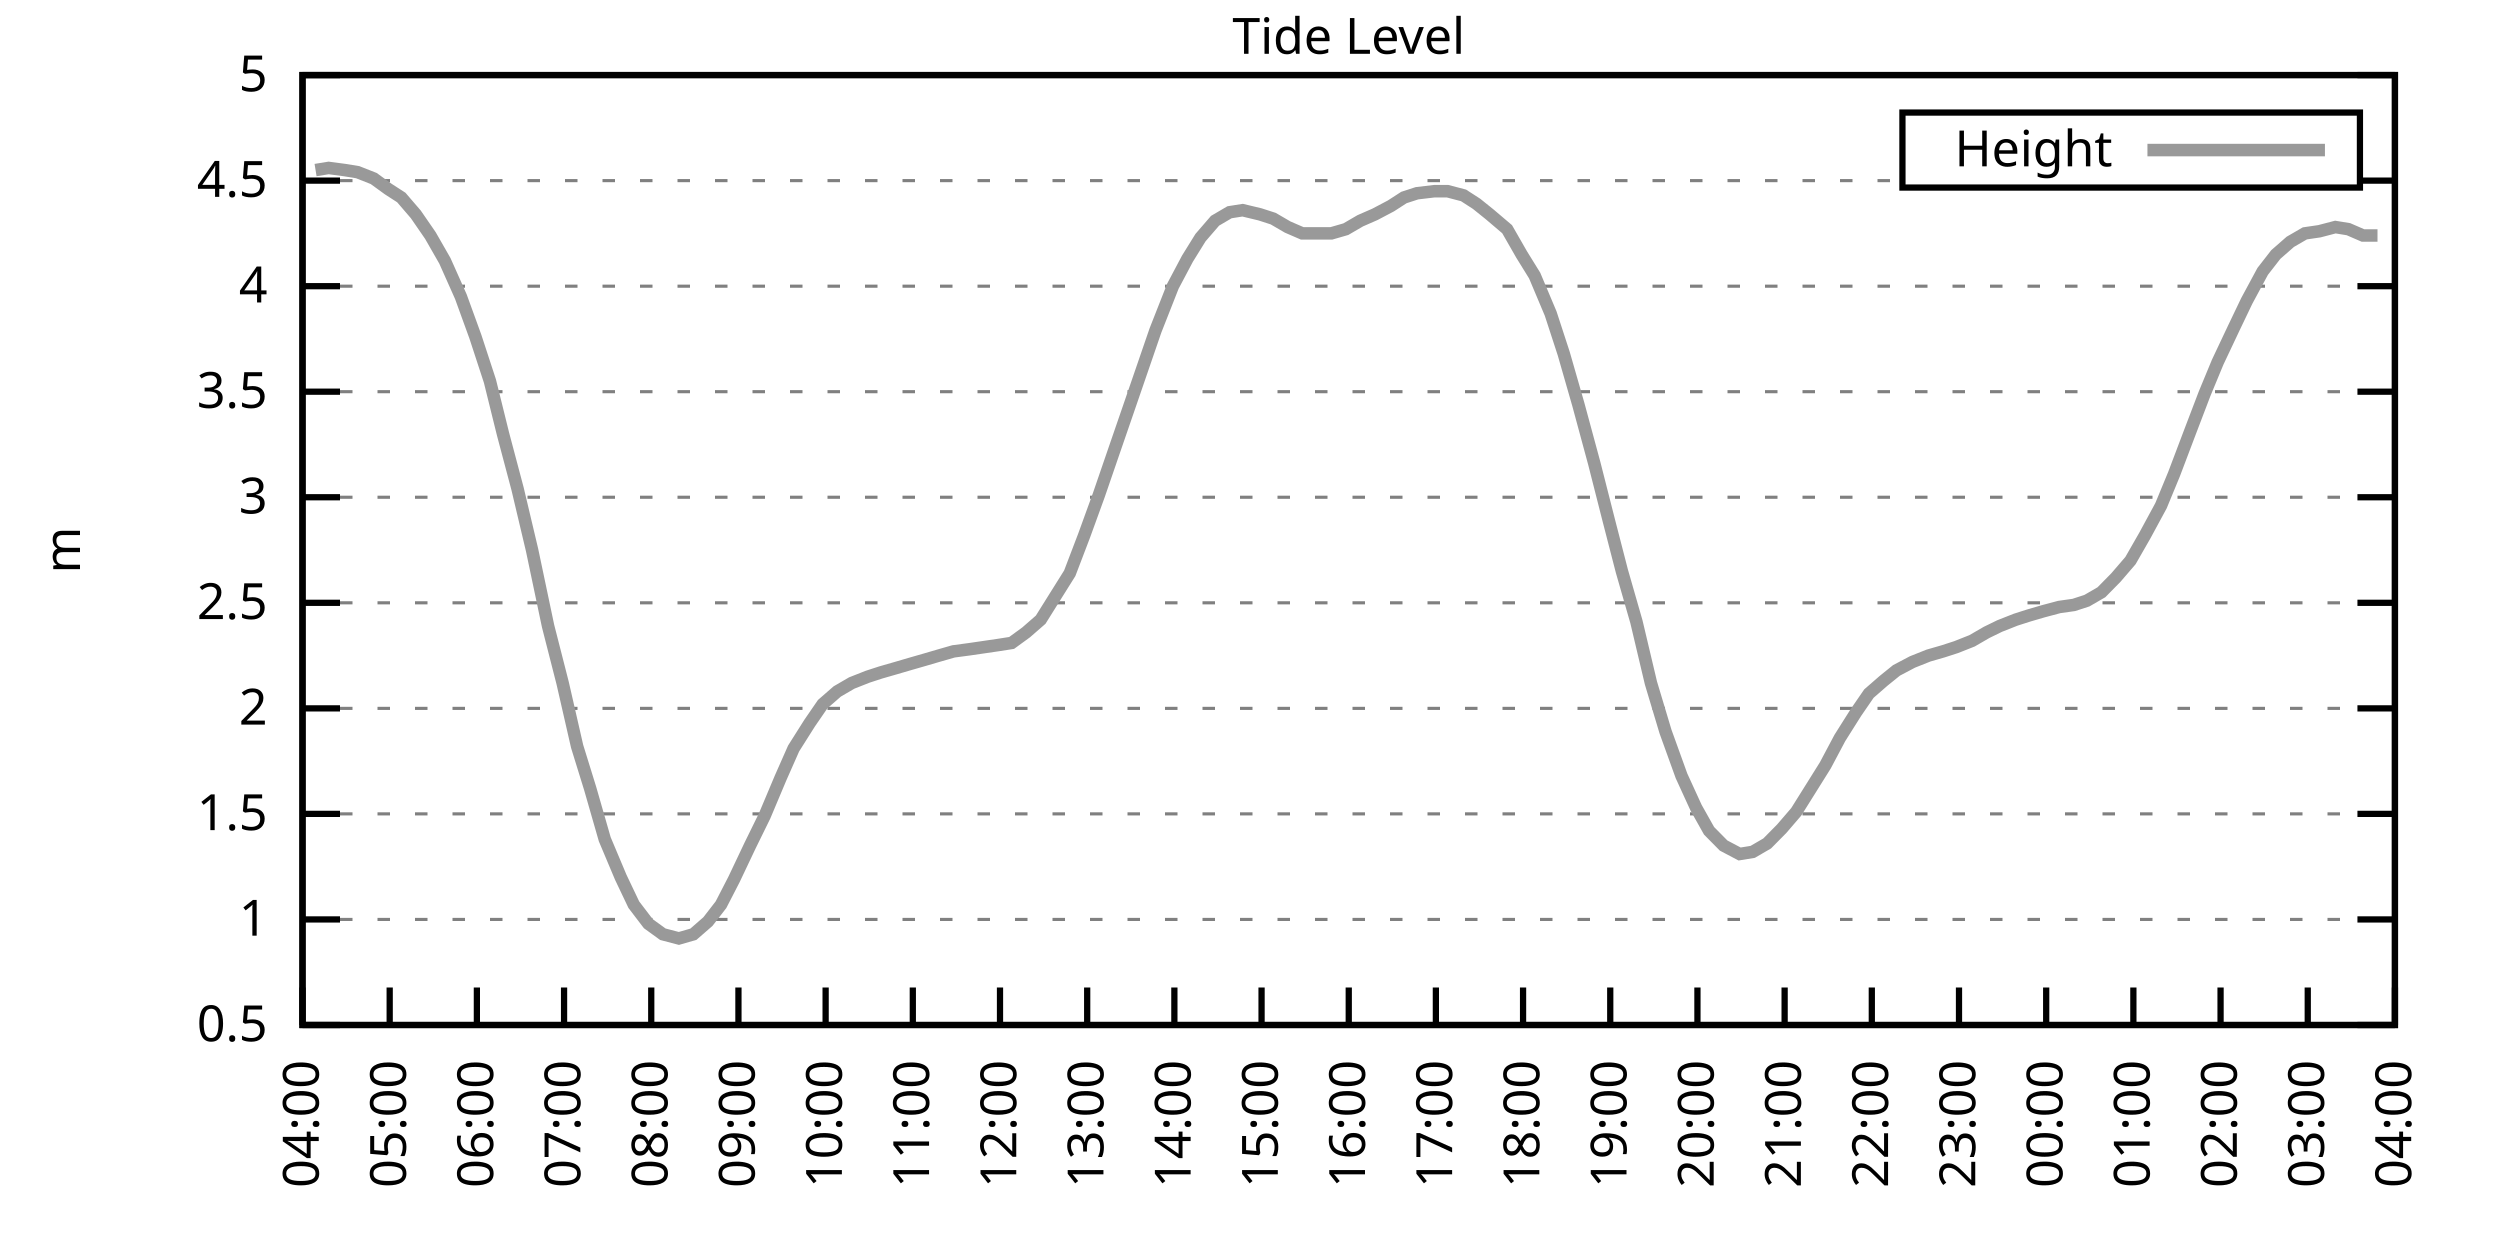
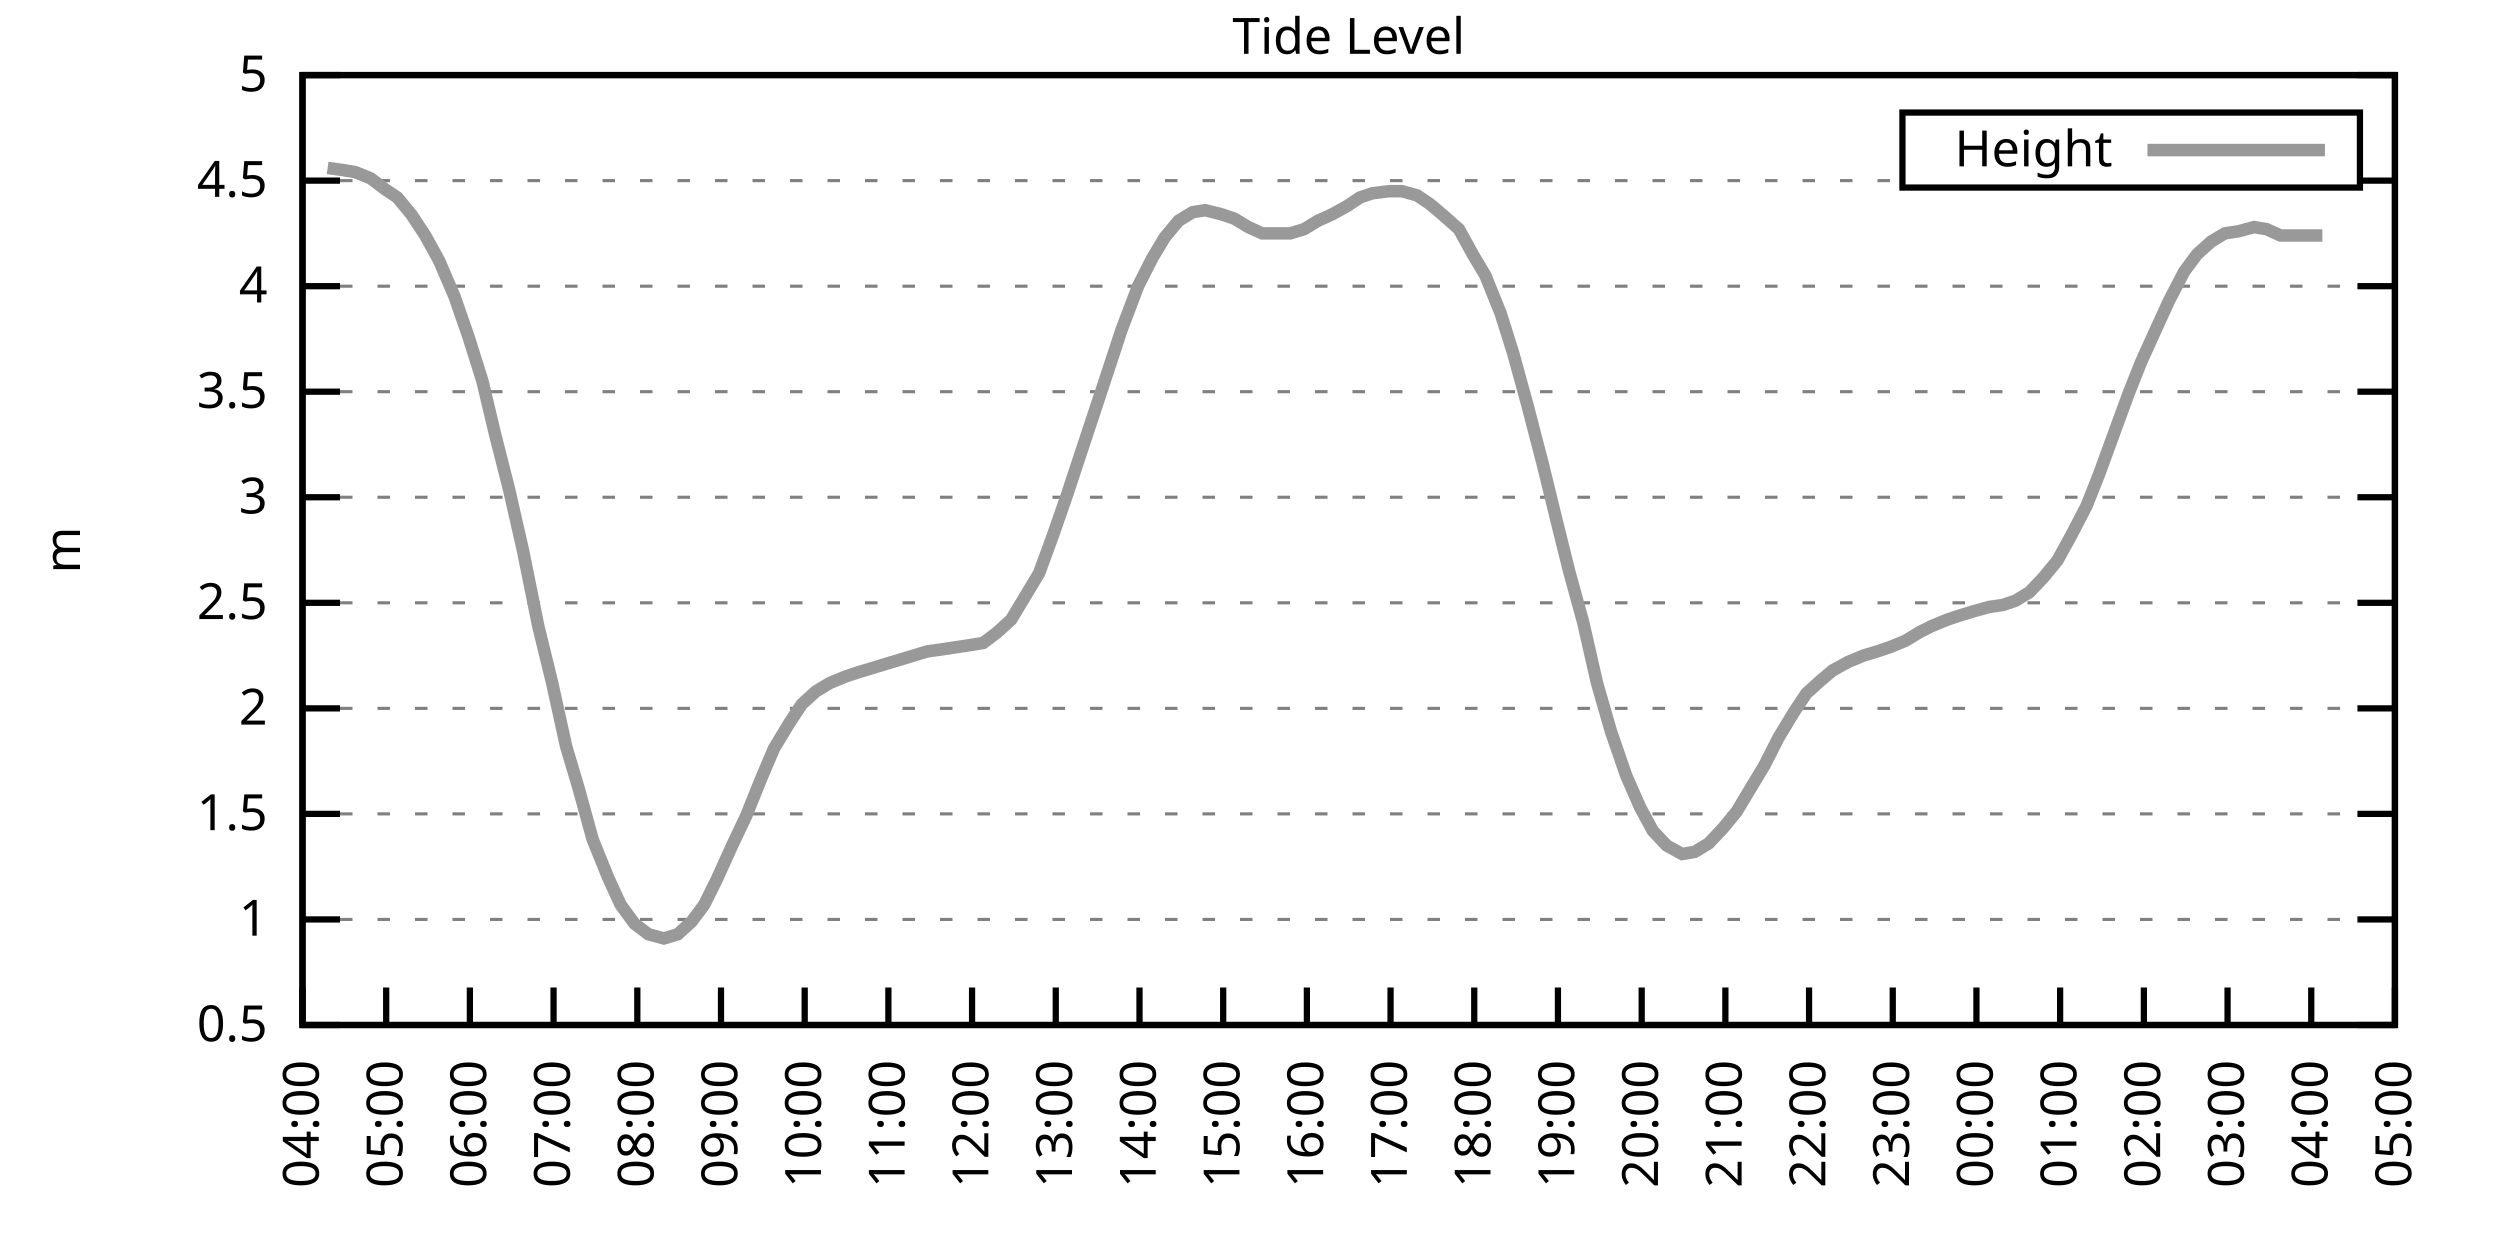
<svg xmlns="http://www.w3.org/2000/svg" xmlns:xlink="http://www.w3.org/1999/xlink" width="400" height="200" viewBox="0 0 400 200">
  <g id="gnuplot_canvas">
    <rect x="0" y="0" width="400" height="200" fill="none" />
    <defs>
      <circle id="gpDot" r="0.5" stroke-width="0.5" stroke="currentColor" />
      <path id="gpPt0" stroke-width="0.333" stroke="currentColor" d="M-1,0 h2 M0,-1 v2" />
      <path id="gpPt1" stroke-width="0.333" stroke="currentColor" d="M-1,-1 L1,1 M1,-1 L-1,1" />
      <path id="gpPt2" stroke-width="0.333" stroke="currentColor" d="M-1,0 L1,0 M0,-1 L0,1 M-1,-1 L1,1 M-1,1 L1,-1" />
      <rect id="gpPt3" stroke-width="0.333" stroke="currentColor" x="-1" y="-1" width="2" height="2" />
      <rect id="gpPt4" stroke-width="0.333" stroke="currentColor" fill="currentColor" x="-1" y="-1" width="2" height="2" />
      <circle id="gpPt5" stroke-width="0.333" stroke="currentColor" cx="0" cy="0" r="1" />
      <use xlink:href="#gpPt5" id="gpPt6" fill="currentColor" stroke="none" />
      <path id="gpPt7" stroke-width="0.333" stroke="currentColor" d="M0,-1.33 L-1.33,0.67 L1.33,0.67 z" />
      <use xlink:href="#gpPt7" id="gpPt8" fill="currentColor" stroke="none" />
      <use xlink:href="#gpPt7" id="gpPt9" stroke="currentColor" transform="rotate(180)" />
      <use xlink:href="#gpPt9" id="gpPt10" fill="currentColor" stroke="none" />
      <use xlink:href="#gpPt3" id="gpPt11" stroke="currentColor" transform="rotate(45)" />
      <use xlink:href="#gpPt11" id="gpPt12" fill="currentColor" stroke="none" />
      <path id="gpPt13" stroke-width="0.333" stroke="currentColor" d="M0,1.330 L1.265,0.411 L0.782,-1.067 L-0.782,-1.076 L-1.265,0.411 z" />
      <use xlink:href="#gpPt13" id="gpPt14" fill="currentColor" stroke="none" />
      <filter id="textbox" filterUnits="objectBoundingBox" x="0" y="0" height="1" width="1">
        <feFlood flood-color="white" flood-opacity="1" result="bgnd" />
        <feComposite in="SourceGraphic" in2="bgnd" operator="atop" />
      </filter>
      <filter id="greybox" filterUnits="objectBoundingBox" x="0" y="0" height="1" width="1">
        <feFlood flood-color="lightgrey" flood-opacity="1" result="grey" />
        <feComposite in="SourceGraphic" in2="grey" operator="atop" />
      </filter>
    </defs>
    <g fill="none" color="white" stroke="currentColor" stroke-width="1.00" stroke-linecap="butt" stroke-linejoin="miter">
</g>
    <g fill="none" color="black" stroke="currentColor" stroke-width="1.00" stroke-linecap="butt" stroke-linejoin="miter">
      <g stroke="none" shape-rendering="crispEdges">
        <polygon fill="rgb(255, 255, 255)" points="48.40,164.00 383.18,164.00 383.18,12.02 48.40,12.02 " />
      </g>
    </g>
    <g fill="none" color="black" stroke="currentColor" stroke-width="1.00" stroke-linecap="butt" stroke-linejoin="miter">
</g>
    <g fill="none" color="black" stroke="black" stroke-width="0.50" stroke-linecap="butt" stroke-linejoin="miter">
</g>
    <g fill="none" color="gray" stroke="currentColor" stroke-width="0.50" stroke-linecap="butt" stroke-linejoin="miter">
      <path stroke="gray" stroke-dasharray="2,4" class="gridline" d="M48.40,164.00 L383.19,164.00  " />
    </g>
    <g fill="none" color="gray" stroke="gray" stroke-width="1.00" stroke-linecap="butt" stroke-linejoin="miter">
</g>
    <g fill="none" color="black" stroke="currentColor" stroke-width="1.00" stroke-linecap="butt" stroke-linejoin="miter">
      <path stroke="black" d="M48.40,164.00 L54.40,164.00 M383.19,164.00 L377.19,164.00  " />
      <g transform="translate(42.80,166.60)" stroke="none" fill="black" font-family="Sans" font-size="8.00" text-anchor="end">
        <text>
          <tspan font-family="Sans"> 0.5</tspan>
        </text>
      </g>
    </g>
    <g fill="none" color="black" stroke="currentColor" stroke-width="1.00" stroke-linecap="butt" stroke-linejoin="miter">
</g>
    <g fill="none" color="black" stroke="black" stroke-width="0.50" stroke-linecap="butt" stroke-linejoin="miter">
</g>
    <g fill="none" color="gray" stroke="currentColor" stroke-width="0.50" stroke-linecap="butt" stroke-linejoin="miter">
      <path stroke="gray" stroke-dasharray="2,4" class="gridline" d="M48.40,147.11 L383.19,147.11  " />
    </g>
    <g fill="none" color="gray" stroke="gray" stroke-width="1.00" stroke-linecap="butt" stroke-linejoin="miter">
</g>
    <g fill="none" color="black" stroke="currentColor" stroke-width="1.00" stroke-linecap="butt" stroke-linejoin="miter">
      <path stroke="black" d="M48.40,147.11 L54.40,147.11 M383.19,147.11 L377.19,147.11  " />
      <g transform="translate(42.80,149.71)" stroke="none" fill="black" font-family="Sans" font-size="8.00" text-anchor="end">
        <text>
          <tspan font-family="Sans"> 1</tspan>
        </text>
      </g>
    </g>
    <g fill="none" color="black" stroke="currentColor" stroke-width="1.00" stroke-linecap="butt" stroke-linejoin="miter">
</g>
    <g fill="none" color="black" stroke="black" stroke-width="0.50" stroke-linecap="butt" stroke-linejoin="miter">
</g>
    <g fill="none" color="gray" stroke="currentColor" stroke-width="0.50" stroke-linecap="butt" stroke-linejoin="miter">
      <path stroke="gray" stroke-dasharray="2,4" class="gridline" d="M48.40,130.22 L383.19,130.22  " />
    </g>
    <g fill="none" color="gray" stroke="gray" stroke-width="1.00" stroke-linecap="butt" stroke-linejoin="miter">
</g>
    <g fill="none" color="black" stroke="currentColor" stroke-width="1.00" stroke-linecap="butt" stroke-linejoin="miter">
      <path stroke="black" d="M48.40,130.22 L54.40,130.22 M383.19,130.22 L377.19,130.22  " />
      <g transform="translate(42.80,132.82)" stroke="none" fill="black" font-family="Sans" font-size="8.00" text-anchor="end">
        <text>
          <tspan font-family="Sans"> 1.5</tspan>
        </text>
      </g>
    </g>
    <g fill="none" color="black" stroke="currentColor" stroke-width="1.00" stroke-linecap="butt" stroke-linejoin="miter">
</g>
    <g fill="none" color="black" stroke="black" stroke-width="0.50" stroke-linecap="butt" stroke-linejoin="miter">
</g>
    <g fill="none" color="gray" stroke="currentColor" stroke-width="0.50" stroke-linecap="butt" stroke-linejoin="miter">
      <path stroke="gray" stroke-dasharray="2,4" class="gridline" d="M48.40,113.34 L383.19,113.34  " />
    </g>
    <g fill="none" color="gray" stroke="gray" stroke-width="1.00" stroke-linecap="butt" stroke-linejoin="miter">
</g>
    <g fill="none" color="black" stroke="currentColor" stroke-width="1.00" stroke-linecap="butt" stroke-linejoin="miter">
      <path stroke="black" d="M48.40,113.34 L54.40,113.34 M383.19,113.34 L377.19,113.34  " />
      <g transform="translate(42.80,115.94)" stroke="none" fill="black" font-family="Sans" font-size="8.00" text-anchor="end">
        <text>
          <tspan font-family="Sans"> 2</tspan>
        </text>
      </g>
    </g>
    <g fill="none" color="black" stroke="currentColor" stroke-width="1.00" stroke-linecap="butt" stroke-linejoin="miter">
</g>
    <g fill="none" color="black" stroke="black" stroke-width="0.50" stroke-linecap="butt" stroke-linejoin="miter">
</g>
    <g fill="none" color="gray" stroke="currentColor" stroke-width="0.50" stroke-linecap="butt" stroke-linejoin="miter">
      <path stroke="gray" stroke-dasharray="2,4" class="gridline" d="M48.40,96.45 L383.19,96.45  " />
    </g>
    <g fill="none" color="gray" stroke="gray" stroke-width="1.00" stroke-linecap="butt" stroke-linejoin="miter">
</g>
    <g fill="none" color="black" stroke="currentColor" stroke-width="1.00" stroke-linecap="butt" stroke-linejoin="miter">
      <path stroke="black" d="M48.40,96.45 L54.40,96.45 M383.19,96.45 L377.19,96.45  " />
      <g transform="translate(42.80,99.05)" stroke="none" fill="black" font-family="Sans" font-size="8.00" text-anchor="end">
        <text>
          <tspan font-family="Sans"> 2.5</tspan>
        </text>
      </g>
    </g>
    <g fill="none" color="black" stroke="currentColor" stroke-width="1.00" stroke-linecap="butt" stroke-linejoin="miter">
</g>
    <g fill="none" color="black" stroke="black" stroke-width="0.50" stroke-linecap="butt" stroke-linejoin="miter">
</g>
    <g fill="none" color="gray" stroke="currentColor" stroke-width="0.50" stroke-linecap="butt" stroke-linejoin="miter">
      <path stroke="gray" stroke-dasharray="2,4" class="gridline" d="M48.40,79.56 L383.19,79.56  " />
    </g>
    <g fill="none" color="gray" stroke="gray" stroke-width="1.00" stroke-linecap="butt" stroke-linejoin="miter">
</g>
    <g fill="none" color="black" stroke="currentColor" stroke-width="1.00" stroke-linecap="butt" stroke-linejoin="miter">
      <path stroke="black" d="M48.40,79.56 L54.40,79.56 M383.19,79.56 L377.19,79.56  " />
      <g transform="translate(42.80,82.16)" stroke="none" fill="black" font-family="Sans" font-size="8.00" text-anchor="end">
        <text>
          <tspan font-family="Sans"> 3</tspan>
        </text>
      </g>
    </g>
    <g fill="none" color="black" stroke="currentColor" stroke-width="1.00" stroke-linecap="butt" stroke-linejoin="miter">
</g>
    <g fill="none" color="black" stroke="black" stroke-width="0.50" stroke-linecap="butt" stroke-linejoin="miter">
</g>
    <g fill="none" color="gray" stroke="currentColor" stroke-width="0.50" stroke-linecap="butt" stroke-linejoin="miter">
      <path stroke="gray" stroke-dasharray="2,4" class="gridline" d="M48.40,62.67 L383.19,62.67  " />
    </g>
    <g fill="none" color="gray" stroke="gray" stroke-width="1.00" stroke-linecap="butt" stroke-linejoin="miter">
</g>
    <g fill="none" color="black" stroke="currentColor" stroke-width="1.00" stroke-linecap="butt" stroke-linejoin="miter">
      <path stroke="black" d="M48.40,62.67 L54.40,62.67 M383.19,62.67 L377.19,62.67  " />
      <g transform="translate(42.80,65.27)" stroke="none" fill="black" font-family="Sans" font-size="8.00" text-anchor="end">
        <text>
          <tspan font-family="Sans"> 3.5</tspan>
        </text>
      </g>
    </g>
    <g fill="none" color="black" stroke="currentColor" stroke-width="1.00" stroke-linecap="butt" stroke-linejoin="miter">
</g>
    <g fill="none" color="black" stroke="black" stroke-width="0.50" stroke-linecap="butt" stroke-linejoin="miter">
</g>
    <g fill="none" color="gray" stroke="currentColor" stroke-width="0.50" stroke-linecap="butt" stroke-linejoin="miter">
      <path stroke="gray" stroke-dasharray="2,4" class="gridline" d="M48.40,45.79 L383.19,45.79  " />
    </g>
    <g fill="none" color="gray" stroke="gray" stroke-width="1.00" stroke-linecap="butt" stroke-linejoin="miter">
</g>
    <g fill="none" color="black" stroke="currentColor" stroke-width="1.00" stroke-linecap="butt" stroke-linejoin="miter">
      <path stroke="black" d="M48.40,45.79 L54.40,45.79 M383.19,45.79 L377.19,45.79  " />
      <g transform="translate(42.80,48.39)" stroke="none" fill="black" font-family="Sans" font-size="8.00" text-anchor="end">
        <text>
          <tspan font-family="Sans"> 4</tspan>
        </text>
      </g>
    </g>
    <g fill="none" color="black" stroke="currentColor" stroke-width="1.00" stroke-linecap="butt" stroke-linejoin="miter">
</g>
    <g fill="none" color="black" stroke="black" stroke-width="0.50" stroke-linecap="butt" stroke-linejoin="miter">
</g>
    <g fill="none" color="gray" stroke="currentColor" stroke-width="0.50" stroke-linecap="butt" stroke-linejoin="miter">
      <path stroke="gray" stroke-dasharray="2,4" class="gridline" d="M48.40,28.90 L304.39,28.90 M377.59,28.90 L383.19,28.90  " />
    </g>
    <g fill="none" color="gray" stroke="gray" stroke-width="1.00" stroke-linecap="butt" stroke-linejoin="miter">
</g>
    <g fill="none" color="black" stroke="currentColor" stroke-width="1.00" stroke-linecap="butt" stroke-linejoin="miter">
      <path stroke="black" d="M48.40,28.90 L54.40,28.90 M383.19,28.90 L377.19,28.90  " />
      <g transform="translate(42.80,31.50)" stroke="none" fill="black" font-family="Sans" font-size="8.00" text-anchor="end">
        <text>
          <tspan font-family="Sans"> 4.5</tspan>
        </text>
      </g>
    </g>
    <g fill="none" color="black" stroke="currentColor" stroke-width="1.00" stroke-linecap="butt" stroke-linejoin="miter">
</g>
    <g fill="none" color="black" stroke="black" stroke-width="0.50" stroke-linecap="butt" stroke-linejoin="miter">
</g>
    <g fill="none" color="gray" stroke="currentColor" stroke-width="0.50" stroke-linecap="butt" stroke-linejoin="miter">
      <path stroke="gray" stroke-dasharray="2,4" class="gridline" d="M48.40,12.01 L383.19,12.01  " />
    </g>
    <g fill="none" color="gray" stroke="gray" stroke-width="1.00" stroke-linecap="butt" stroke-linejoin="miter">
</g>
    <g fill="none" color="black" stroke="currentColor" stroke-width="1.00" stroke-linecap="butt" stroke-linejoin="miter">
      <path stroke="black" d="M48.40,12.01 L54.40,12.01 M383.19,12.01 L377.19,12.01  " />
      <g transform="translate(42.80,14.61)" stroke="none" fill="black" font-family="Sans" font-size="8.00" text-anchor="end">
        <text>
          <tspan font-family="Sans"> 5</tspan>
        </text>
      </g>
    </g>
    <g fill="none" color="black" stroke="currentColor" stroke-width="1.00" stroke-linecap="butt" stroke-linejoin="miter">
      <path stroke="black" d="M48.40,164.00 L48.40,158.00  " />
      <g transform="translate(51.00,169.60) rotate(270.00)" stroke="none" fill="black" font-family="Sans" font-size="8.00" text-anchor="end">
        <text>
          <tspan font-family="Sans">04:00</tspan>
        </text>
      </g>
    </g>
    <g fill="none" color="black" stroke="currentColor" stroke-width="1.00" stroke-linecap="butt" stroke-linejoin="miter">
-       <path stroke="black" d="M62.35,164.00 L62.35,158.00  " />
-       <g transform="translate(64.95,169.60) rotate(270.00)" stroke="none" fill="black" font-family="Sans" font-size="8.00" text-anchor="end">
+       <path stroke="black" d="M61.79,164.00 L61.79,158.00  " />
+       <g transform="translate(64.39,169.60) rotate(270.00)" stroke="none" fill="black" font-family="Sans" font-size="8.00" text-anchor="end">
        <text>
          <tspan font-family="Sans">05:00</tspan>
        </text>
      </g>
    </g>
    <g fill="none" color="black" stroke="currentColor" stroke-width="1.00" stroke-linecap="butt" stroke-linejoin="miter">
-       <path stroke="black" d="M76.30,164.00 L76.30,158.00  " />
-       <g transform="translate(78.90,169.60) rotate(270.00)" stroke="none" fill="black" font-family="Sans" font-size="8.00" text-anchor="end">
+       <path stroke="black" d="M75.18,164.00 L75.18,158.00  " />
+       <g transform="translate(77.78,169.60) rotate(270.00)" stroke="none" fill="black" font-family="Sans" font-size="8.00" text-anchor="end">
        <text>
          <tspan font-family="Sans">06:00</tspan>
        </text>
      </g>
    </g>
    <g fill="none" color="black" stroke="currentColor" stroke-width="1.00" stroke-linecap="butt" stroke-linejoin="miter">
-       <path stroke="black" d="M90.25,164.00 L90.25,158.00  " />
-       <g transform="translate(92.85,169.60) rotate(270.00)" stroke="none" fill="black" font-family="Sans" font-size="8.00" text-anchor="end">
+       <path stroke="black" d="M88.57,164.00 L88.57,158.00  " />
+       <g transform="translate(91.17,169.60) rotate(270.00)" stroke="none" fill="black" font-family="Sans" font-size="8.00" text-anchor="end">
        <text>
          <tspan font-family="Sans">07:00</tspan>
        </text>
      </g>
    </g>
    <g fill="none" color="black" stroke="currentColor" stroke-width="1.00" stroke-linecap="butt" stroke-linejoin="miter">
-       <path stroke="black" d="M104.20,164.00 L104.20,158.00  " />
-       <g transform="translate(106.80,169.60) rotate(270.00)" stroke="none" fill="black" font-family="Sans" font-size="8.00" text-anchor="end">
+       <path stroke="black" d="M101.97,164.00 L101.97,158.00  " />
+       <g transform="translate(104.57,169.60) rotate(270.00)" stroke="none" fill="black" font-family="Sans" font-size="8.00" text-anchor="end">
        <text>
          <tspan font-family="Sans">08:00</tspan>
        </text>
      </g>
    </g>
    <g fill="none" color="black" stroke="currentColor" stroke-width="1.00" stroke-linecap="butt" stroke-linejoin="miter">
-       <path stroke="black" d="M118.15,164.00 L118.15,158.00  " />
-       <g transform="translate(120.75,169.60) rotate(270.00)" stroke="none" fill="black" font-family="Sans" font-size="8.00" text-anchor="end">
+       <path stroke="black" d="M115.36,164.00 L115.36,158.00  " />
+       <g transform="translate(117.96,169.60) rotate(270.00)" stroke="none" fill="black" font-family="Sans" font-size="8.00" text-anchor="end">
        <text>
          <tspan font-family="Sans">09:00</tspan>
        </text>
      </g>
    </g>
    <g fill="none" color="black" stroke="currentColor" stroke-width="1.00" stroke-linecap="butt" stroke-linejoin="miter">
-       <path stroke="black" d="M132.10,164.00 L132.10,158.00  " />
-       <g transform="translate(134.70,169.60) rotate(270.00)" stroke="none" fill="black" font-family="Sans" font-size="8.00" text-anchor="end">
+       <path stroke="black" d="M128.75,164.00 L128.75,158.00  " />
+       <g transform="translate(131.35,169.60) rotate(270.00)" stroke="none" fill="black" font-family="Sans" font-size="8.00" text-anchor="end">
        <text>
          <tspan font-family="Sans">10:00</tspan>
        </text>
      </g>
    </g>
    <g fill="none" color="black" stroke="currentColor" stroke-width="1.00" stroke-linecap="butt" stroke-linejoin="miter">
-       <path stroke="black" d="M146.05,164.00 L146.05,158.00  " />
-       <g transform="translate(148.65,169.60) rotate(270.00)" stroke="none" fill="black" font-family="Sans" font-size="8.00" text-anchor="end">
+       <path stroke="black" d="M142.14,164.00 L142.14,158.00  " />
+       <g transform="translate(144.74,169.60) rotate(270.00)" stroke="none" fill="black" font-family="Sans" font-size="8.00" text-anchor="end">
        <text>
          <tspan font-family="Sans">11:00</tspan>
        </text>
      </g>
    </g>
    <g fill="none" color="black" stroke="currentColor" stroke-width="1.00" stroke-linecap="butt" stroke-linejoin="miter">
-       <path stroke="black" d="M160.00,164.00 L160.00,158.00  " />
-       <g transform="translate(162.60,169.60) rotate(270.00)" stroke="none" fill="black" font-family="Sans" font-size="8.00" text-anchor="end">
+       <path stroke="black" d="M155.53,164.00 L155.53,158.00  " />
+       <g transform="translate(158.13,169.60) rotate(270.00)" stroke="none" fill="black" font-family="Sans" font-size="8.00" text-anchor="end">
        <text>
          <tspan font-family="Sans">12:00</tspan>
        </text>
      </g>
    </g>
    <g fill="none" color="black" stroke="currentColor" stroke-width="1.00" stroke-linecap="butt" stroke-linejoin="miter">
-       <path stroke="black" d="M173.95,164.00 L173.95,158.00  " />
-       <g transform="translate(176.55,169.60) rotate(270.00)" stroke="none" fill="black" font-family="Sans" font-size="8.00" text-anchor="end">
+       <path stroke="black" d="M168.92,164.00 L168.92,158.00  " />
+       <g transform="translate(171.52,169.60) rotate(270.00)" stroke="none" fill="black" font-family="Sans" font-size="8.00" text-anchor="end">
        <text>
          <tspan font-family="Sans">13:00</tspan>
        </text>
      </g>
    </g>
    <g fill="none" color="black" stroke="currentColor" stroke-width="1.00" stroke-linecap="butt" stroke-linejoin="miter">
-       <path stroke="black" d="M187.90,164.00 L187.90,158.00  " />
-       <g transform="translate(190.50,169.60) rotate(270.00)" stroke="none" fill="black" font-family="Sans" font-size="8.00" text-anchor="end">
+       <path stroke="black" d="M182.32,164.00 L182.32,158.00  " />
+       <g transform="translate(184.92,169.60) rotate(270.00)" stroke="none" fill="black" font-family="Sans" font-size="8.00" text-anchor="end">
        <text>
          <tspan font-family="Sans">14:00</tspan>
        </text>
      </g>
    </g>
    <g fill="none" color="black" stroke="currentColor" stroke-width="1.00" stroke-linecap="butt" stroke-linejoin="miter">
-       <path stroke="black" d="M201.85,164.00 L201.85,158.00  " />
-       <g transform="translate(204.45,169.60) rotate(270.00)" stroke="none" fill="black" font-family="Sans" font-size="8.00" text-anchor="end">
+       <path stroke="black" d="M195.71,164.00 L195.71,158.00  " />
+       <g transform="translate(198.31,169.60) rotate(270.00)" stroke="none" fill="black" font-family="Sans" font-size="8.00" text-anchor="end">
        <text>
          <tspan font-family="Sans">15:00</tspan>
        </text>
      </g>
    </g>
    <g fill="none" color="black" stroke="currentColor" stroke-width="1.00" stroke-linecap="butt" stroke-linejoin="miter">
-       <path stroke="black" d="M215.80,164.00 L215.80,158.00  " />
-       <g transform="translate(218.40,169.60) rotate(270.00)" stroke="none" fill="black" font-family="Sans" font-size="8.00" text-anchor="end">
+       <path stroke="black" d="M209.10,164.00 L209.10,158.00  " />
+       <g transform="translate(211.70,169.60) rotate(270.00)" stroke="none" fill="black" font-family="Sans" font-size="8.00" text-anchor="end">
        <text>
          <tspan font-family="Sans">16:00</tspan>
        </text>
      </g>
    </g>
    <g fill="none" color="black" stroke="currentColor" stroke-width="1.00" stroke-linecap="butt" stroke-linejoin="miter">
-       <path stroke="black" d="M229.74,164.00 L229.74,158.00  " />
-       <g transform="translate(232.34,169.60) rotate(270.00)" stroke="none" fill="black" font-family="Sans" font-size="8.00" text-anchor="end">
+       <path stroke="black" d="M222.49,164.00 L222.49,158.00  " />
+       <g transform="translate(225.09,169.60) rotate(270.00)" stroke="none" fill="black" font-family="Sans" font-size="8.00" text-anchor="end">
        <text>
          <tspan font-family="Sans">17:00</tspan>
        </text>
      </g>
    </g>
    <g fill="none" color="black" stroke="currentColor" stroke-width="1.00" stroke-linecap="butt" stroke-linejoin="miter">
-       <path stroke="black" d="M243.69,164.00 L243.69,158.00  " />
-       <g transform="translate(246.29,169.60) rotate(270.00)" stroke="none" fill="black" font-family="Sans" font-size="8.00" text-anchor="end">
+       <path stroke="black" d="M235.88,164.00 L235.88,158.00  " />
+       <g transform="translate(238.48,169.60) rotate(270.00)" stroke="none" fill="black" font-family="Sans" font-size="8.00" text-anchor="end">
        <text>
          <tspan font-family="Sans">18:00</tspan>
        </text>
      </g>
    </g>
    <g fill="none" color="black" stroke="currentColor" stroke-width="1.00" stroke-linecap="butt" stroke-linejoin="miter">
-       <path stroke="black" d="M257.64,164.00 L257.64,158.00  " />
-       <g transform="translate(260.24,169.60) rotate(270.00)" stroke="none" fill="black" font-family="Sans" font-size="8.00" text-anchor="end">
+       <path stroke="black" d="M249.27,164.00 L249.27,158.00  " />
+       <g transform="translate(251.87,169.60) rotate(270.00)" stroke="none" fill="black" font-family="Sans" font-size="8.00" text-anchor="end">
        <text>
          <tspan font-family="Sans">19:00</tspan>
        </text>
      </g>
    </g>
    <g fill="none" color="black" stroke="currentColor" stroke-width="1.00" stroke-linecap="butt" stroke-linejoin="miter">
-       <path stroke="black" d="M271.59,164.00 L271.59,158.00  " />
-       <g transform="translate(274.19,169.60) rotate(270.00)" stroke="none" fill="black" font-family="Sans" font-size="8.00" text-anchor="end">
+       <path stroke="black" d="M262.67,164.00 L262.67,158.00  " />
+       <g transform="translate(265.27,169.60) rotate(270.00)" stroke="none" fill="black" font-family="Sans" font-size="8.00" text-anchor="end">
        <text>
          <tspan font-family="Sans">20:00</tspan>
        </text>
      </g>
    </g>
    <g fill="none" color="black" stroke="currentColor" stroke-width="1.00" stroke-linecap="butt" stroke-linejoin="miter">
-       <path stroke="black" d="M285.54,164.00 L285.54,158.00  " />
-       <g transform="translate(288.14,169.60) rotate(270.00)" stroke="none" fill="black" font-family="Sans" font-size="8.00" text-anchor="end">
+       <path stroke="black" d="M276.06,164.00 L276.06,158.00  " />
+       <g transform="translate(278.66,169.60) rotate(270.00)" stroke="none" fill="black" font-family="Sans" font-size="8.00" text-anchor="end">
        <text>
          <tspan font-family="Sans">21:00</tspan>
        </text>
      </g>
    </g>
    <g fill="none" color="black" stroke="currentColor" stroke-width="1.00" stroke-linecap="butt" stroke-linejoin="miter">
-       <path stroke="black" d="M299.49,164.00 L299.49,158.00  " />
-       <g transform="translate(302.09,169.60) rotate(270.00)" stroke="none" fill="black" font-family="Sans" font-size="8.00" text-anchor="end">
+       <path stroke="black" d="M289.45,164.00 L289.45,158.00  " />
+       <g transform="translate(292.05,169.60) rotate(270.00)" stroke="none" fill="black" font-family="Sans" font-size="8.00" text-anchor="end">
        <text>
          <tspan font-family="Sans">22:00</tspan>
        </text>
      </g>
    </g>
    <g fill="none" color="black" stroke="currentColor" stroke-width="1.00" stroke-linecap="butt" stroke-linejoin="miter">
-       <path stroke="black" d="M313.44,164.00 L313.44,158.00  " />
-       <g transform="translate(316.04,169.60) rotate(270.00)" stroke="none" fill="black" font-family="Sans" font-size="8.00" text-anchor="end">
+       <path stroke="black" d="M302.84,164.00 L302.84,158.00  " />
+       <g transform="translate(305.44,169.60) rotate(270.00)" stroke="none" fill="black" font-family="Sans" font-size="8.00" text-anchor="end">
        <text>
          <tspan font-family="Sans">23:00</tspan>
        </text>
      </g>
    </g>
    <g fill="none" color="black" stroke="currentColor" stroke-width="1.00" stroke-linecap="butt" stroke-linejoin="miter">
-       <path stroke="black" d="M327.39,164.00 L327.39,158.00  " />
-       <g transform="translate(329.99,169.60) rotate(270.00)" stroke="none" fill="black" font-family="Sans" font-size="8.00" text-anchor="end">
+       <path stroke="black" d="M316.23,164.00 L316.23,158.00  " />
+       <g transform="translate(318.83,169.60) rotate(270.00)" stroke="none" fill="black" font-family="Sans" font-size="8.00" text-anchor="end">
        <text>
          <tspan font-family="Sans">00:00</tspan>
        </text>
      </g>
    </g>
    <g fill="none" color="black" stroke="currentColor" stroke-width="1.00" stroke-linecap="butt" stroke-linejoin="miter">
-       <path stroke="black" d="M341.34,164.00 L341.34,158.00  " />
-       <g transform="translate(343.94,169.60) rotate(270.00)" stroke="none" fill="black" font-family="Sans" font-size="8.00" text-anchor="end">
+       <path stroke="black" d="M329.62,164.00 L329.62,158.00  " />
+       <g transform="translate(332.22,169.60) rotate(270.00)" stroke="none" fill="black" font-family="Sans" font-size="8.00" text-anchor="end">
        <text>
          <tspan font-family="Sans">01:00</tspan>
        </text>
      </g>
    </g>
    <g fill="none" color="black" stroke="currentColor" stroke-width="1.00" stroke-linecap="butt" stroke-linejoin="miter">
-       <path stroke="black" d="M355.29,164.00 L355.29,158.00  " />
-       <g transform="translate(357.89,169.60) rotate(270.00)" stroke="none" fill="black" font-family="Sans" font-size="8.00" text-anchor="end">
+       <path stroke="black" d="M343.02,164.00 L343.02,158.00  " />
+       <g transform="translate(345.62,169.60) rotate(270.00)" stroke="none" fill="black" font-family="Sans" font-size="8.00" text-anchor="end">
        <text>
          <tspan font-family="Sans">02:00</tspan>
        </text>
      </g>
    </g>
    <g fill="none" color="black" stroke="currentColor" stroke-width="1.00" stroke-linecap="butt" stroke-linejoin="miter">
-       <path stroke="black" d="M369.24,164.00 L369.24,158.00  " />
-       <g transform="translate(371.84,169.60) rotate(270.00)" stroke="none" fill="black" font-family="Sans" font-size="8.00" text-anchor="end">
+       <path stroke="black" d="M356.41,164.00 L356.41,158.00  " />
+       <g transform="translate(359.01,169.60) rotate(270.00)" stroke="none" fill="black" font-family="Sans" font-size="8.00" text-anchor="end">
        <text>
          <tspan font-family="Sans">03:00</tspan>
+         </text>
+       </g>
+     </g>
+     <g fill="none" color="black" stroke="currentColor" stroke-width="1.00" stroke-linecap="butt" stroke-linejoin="miter">
+       <path stroke="black" d="M369.80,164.00 L369.80,158.00  " />
+       <g transform="translate(372.40,169.60) rotate(270.00)" stroke="none" fill="black" font-family="Sans" font-size="8.00" text-anchor="end">
+         <text>
+           <tspan font-family="Sans">04:00</tspan>
        </text>
      </g>
    </g>
    <g fill="none" color="black" stroke="currentColor" stroke-width="1.00" stroke-linecap="butt" stroke-linejoin="miter">
      <path stroke="black" d="M383.19,164.00 L383.19,158.00  " />
      <g transform="translate(385.79,169.60) rotate(270.00)" stroke="none" fill="black" font-family="Sans" font-size="8.00" text-anchor="end">
        <text>
-           <tspan font-family="Sans">04:00</tspan>
+           <tspan font-family="Sans">05:00</tspan>
        </text>
      </g>
    </g>
    <g fill="none" color="black" stroke="currentColor" stroke-width="1.00" stroke-linecap="butt" stroke-linejoin="miter">
</g>
    <g fill="none" color="black" stroke="currentColor" stroke-width="1.00" stroke-linecap="butt" stroke-linejoin="miter">
      <path stroke="black" d="M48.40,12.01 L48.40,164.00 L383.19,164.00 L383.19,12.01 L48.40,12.01 Z  " />
    </g>
    <g fill="none" color="black" stroke="currentColor" stroke-width="1.00" stroke-linecap="butt" stroke-linejoin="miter">
</g>
    <g fill="none" color="black" stroke="currentColor" stroke-width="1.00" stroke-linecap="butt" stroke-linejoin="miter">
      <path stroke="black" d="M304.39,30.01 L304.39,18.01 L377.59,18.01 L377.59,30.01 L304.39,30.01 Z  " />
    </g>
    <g id="Tide_level_plot_1">
      <g fill="none" color="white" stroke="black" stroke-width="2.00" stroke-linecap="butt" stroke-linejoin="miter">
</g>
      <g fill="none" color="black" stroke="currentColor" stroke-width="2.00" stroke-linecap="butt" stroke-linejoin="miter">
        <g transform="translate(337.99,26.61)" stroke="none" fill="black" font-family="Sans" font-size="8.00" text-anchor="end">
          <text>
            <tspan font-family="Sans">Height</tspan>
          </text>
        </g>
      </g>
      <g fill="none" color="black" stroke="currentColor" stroke-width="2.00" stroke-linecap="butt" stroke-linejoin="miter">
-         <path stroke="rgb(153, 153, 153)" d="M343.59,24.01 L371.99,24.01 M50.49,27.21 L52.58,26.87 L55.14,27.21 L57.23,27.55 L59.79,28.56 L62.12,30.25   L64.21,31.60 L66.53,34.30 L68.86,37.68 L71.18,41.73 L73.74,47.47 L76.07,53.89 L78.39,60.98 L80.48,69.43   L82.81,78.21 L85.13,88.00 L87.69,100.16 L90.02,109.28 L92.34,119.42 L94.43,126.17 L96.76,134.28 L99.32,140.36   L101.41,144.75 L103.73,147.79 L106.06,149.48 L108.62,150.15 L110.94,149.48 L113.27,147.45 L115.36,144.75 L117.45,140.69   L120.01,135.29 L122.33,130.56 L124.89,124.48 L126.98,119.75 L129.54,115.70 L131.63,112.66 L133.96,110.63 L136.28,109.28   L138.84,108.27 L140.93,107.59 L143.26,106.92 L145.58,106.24 L147.91,105.57 L150.23,104.89 L152.56,104.22 L155.11,103.88   L157.44,103.54 L159.76,103.20 L161.86,102.87 L164.18,101.18 L166.51,99.15 L168.83,95.44 L171.16,91.72 L173.48,85.64   L175.81,79.22 L178.13,72.47 L180.69,65.04 L182.78,58.96 L184.87,52.88 L187.66,45.79 L189.99,41.39 L192.08,38.02   L194.41,35.32 L196.73,33.96 L198.82,33.63 L201.61,34.30 L203.71,34.98 L206.03,36.33 L208.36,37.34 L210.68,37.34   L213.01,37.34 L215.33,36.67 L217.65,35.32 L219.98,34.30 L222.54,32.95 L224.63,31.60 L226.72,30.92 L229.51,30.59   L231.60,30.59 L234.16,31.26 L236.25,32.61 L238.35,34.30 L241.14,36.67 L243.46,40.72 L245.55,44.10 L248.11,50.18   L250.20,56.59 L252.53,64.70 L255.09,74.16 L257.41,83.28 L259.50,91.38 L261.83,99.49 L264.15,109.28 L266.48,117.05   L269.04,124.14 L271.36,129.21 L273.45,132.93 L275.78,135.29 L278.34,136.64 L280.43,136.30 L282.75,134.95 L285.08,132.59   L287.40,129.89 L289.73,126.17 L292.05,122.46 L294.38,118.07 L296.94,114.01 L299.03,110.97 L301.35,108.95 L303.44,107.26   L306.00,105.91 L308.56,104.89 L310.88,104.22 L312.98,103.54 L315.53,102.53 L317.86,101.18 L319.95,100.16 L322.51,99.15   L324.60,98.48 L326.93,97.80 L329.48,97.12 L331.81,96.79 L333.90,96.11 L336.23,94.76 L338.55,92.40 L340.88,89.69   L343.20,85.64 L345.76,80.91 L347.85,75.85 L350.41,69.09 L352.73,63.01 L354.83,57.94 L357.38,52.54 L359.48,48.15   L362.03,43.42 L364.13,40.72 L366.45,38.69 L368.78,37.34 L371.10,37.00 L373.66,36.33 L375.75,36.67 L378.08,37.68   L380.40,37.68  " />
+         <path stroke="rgb(153, 153, 153)" d="M343.59,24.01 L371.99,24.01 M52.42,26.87 L54.87,27.21 L56.88,27.55 L59.34,28.56 L61.57,30.25 L63.58,31.60   L65.81,34.30 L68.04,37.68 L70.27,41.73 L72.73,47.47 L74.96,53.89 L77.19,60.98 L79.20,69.43 L81.43,78.21   L83.66,88.00 L86.12,100.16 L88.35,109.28 L90.58,119.42 L92.59,126.17 L94.82,134.28 L97.28,140.36 L99.29,144.75   L101.52,147.79 L103.75,149.48 L106.21,150.15 L108.44,149.48 L110.67,147.45 L112.68,144.75 L114.69,140.69 L117.14,135.29   L119.38,130.56 L121.83,124.48 L123.84,119.75 L126.29,115.70 L128.30,112.66 L130.54,110.63 L132.77,109.28 L135.22,108.27   L137.23,107.59 L139.46,106.92 L141.69,106.24 L143.93,105.57 L146.16,104.89 L148.39,104.22 L150.85,103.88 L153.08,103.54   L155.31,103.20 L157.32,102.87 L159.55,101.18 L161.78,99.15 L164.01,95.44 L166.25,91.72 L168.48,85.64 L170.71,79.22   L172.94,72.47 L175.40,65.04 L177.41,58.96 L179.41,52.88 L182.09,45.79 L184.32,41.39 L186.33,38.02 L188.57,35.32   L190.80,33.96 L192.81,33.63 L195.48,34.30 L197.49,34.98 L199.73,36.33 L201.96,37.34 L204.19,37.34 L206.42,37.34   L208.65,36.67 L210.88,35.32 L213.12,34.30 L215.57,32.95 L217.58,31.60 L219.59,30.92 L222.27,30.59 L224.28,30.59   L226.73,31.26 L228.74,32.61 L230.75,34.30 L233.43,36.67 L235.66,40.72 L237.67,44.10 L240.12,50.18 L242.13,56.59   L244.36,64.70 L246.82,74.16 L249.05,83.28 L251.06,91.38 L253.29,99.49 L255.52,109.28 L257.76,117.05 L260.21,124.14   L262.44,129.21 L264.45,132.93 L266.68,135.29 L269.14,136.64 L271.15,136.30 L273.38,134.95 L275.61,132.59 L277.84,129.89   L280.07,126.17 L282.31,122.46 L284.54,118.07 L286.99,114.01 L289.00,110.97 L291.23,108.95 L293.24,107.26 L295.70,105.91   L298.15,104.89 L300.39,104.22 L302.39,103.54 L304.85,102.53 L307.08,101.18 L309.09,100.16 L311.54,99.15 L313.55,98.48   L315.79,97.80 L318.24,97.12 L320.47,96.79 L322.48,96.11 L324.71,94.76 L326.95,92.40 L329.18,89.69 L331.41,85.64   L333.86,80.91 L335.87,75.85 L338.33,69.09 L340.56,63.01 L342.57,57.94 L345.02,52.54 L347.03,48.15 L349.49,43.42   L351.50,40.72 L353.73,38.69 L355.96,37.34 L358.19,37.00 L360.65,36.33 L362.66,36.67 L364.89,37.68 L367.12,37.68   L369.58,37.68 L371.58,37.68  " />
      </g>
    </g>
    <g fill="none" color="black" stroke="currentColor" stroke-width="2.00" stroke-linecap="butt" stroke-linejoin="miter">
</g>
    <g fill="none" color="black" stroke="black" stroke-width="1.00" stroke-linecap="butt" stroke-linejoin="miter">
</g>
    <g fill="none" color="black" stroke="currentColor" stroke-width="1.00" stroke-linecap="butt" stroke-linejoin="miter">
      <path stroke="black" d="M48.40,12.01 L48.40,164.00 L383.19,164.00 L383.19,12.01 L48.40,12.01 Z  " />
      <g transform="translate(12.80,88.01) rotate(270.00)" stroke="none" fill="black" font-family="Sans" font-size="8.00" text-anchor="middle">
        <text>
          <tspan font-family="Sans">m</tspan>
        </text>
      </g>
    </g>
    <g fill="none" color="black" stroke="currentColor" stroke-width="1.00" stroke-linecap="butt" stroke-linejoin="miter">
</g>
    <g fill="none" color="black" stroke="currentColor" stroke-width="1.00" stroke-linecap="butt" stroke-linejoin="miter">
      <g transform="translate(215.79,8.61)" stroke="none" fill="black" font-family="Sans" font-size="8.00" text-anchor="middle">
        <text>
          <tspan font-family="Sans">Tide Level</tspan>
        </text>
      </g>
    </g>
    <g fill="none" color="black" stroke="currentColor" stroke-width="1.00" stroke-linecap="butt" stroke-linejoin="miter">
</g>
  </g>
</svg>
